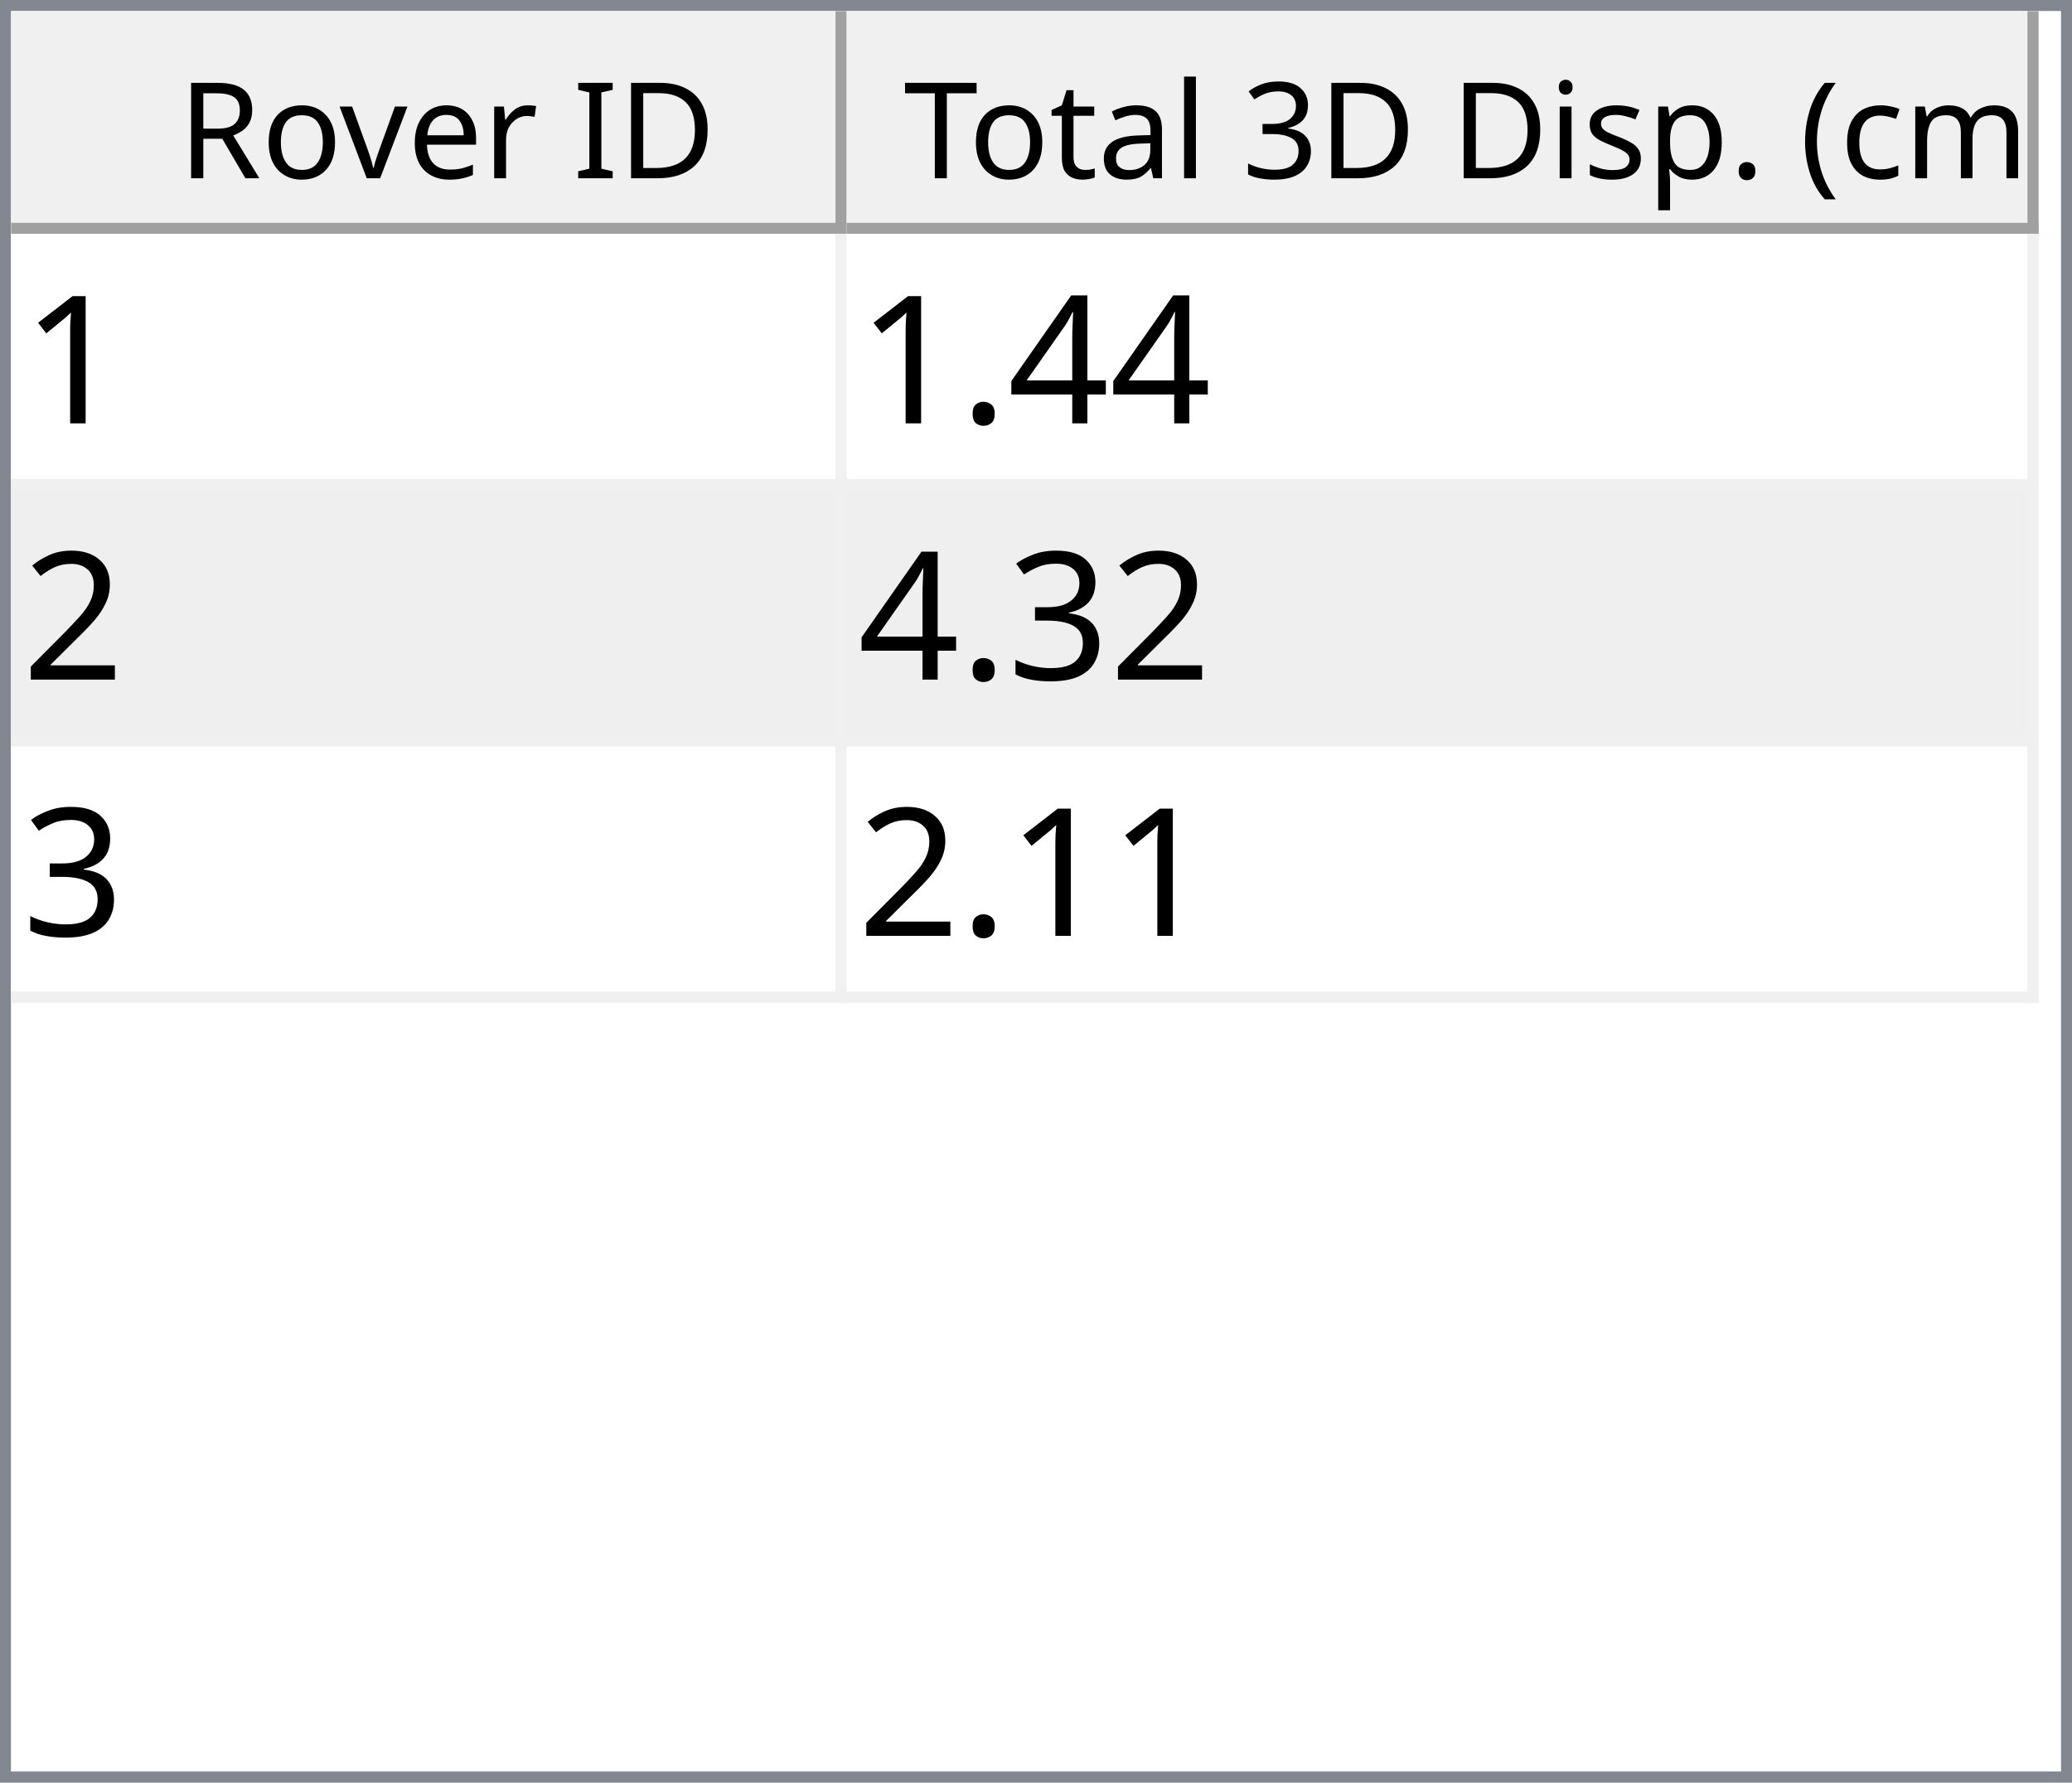
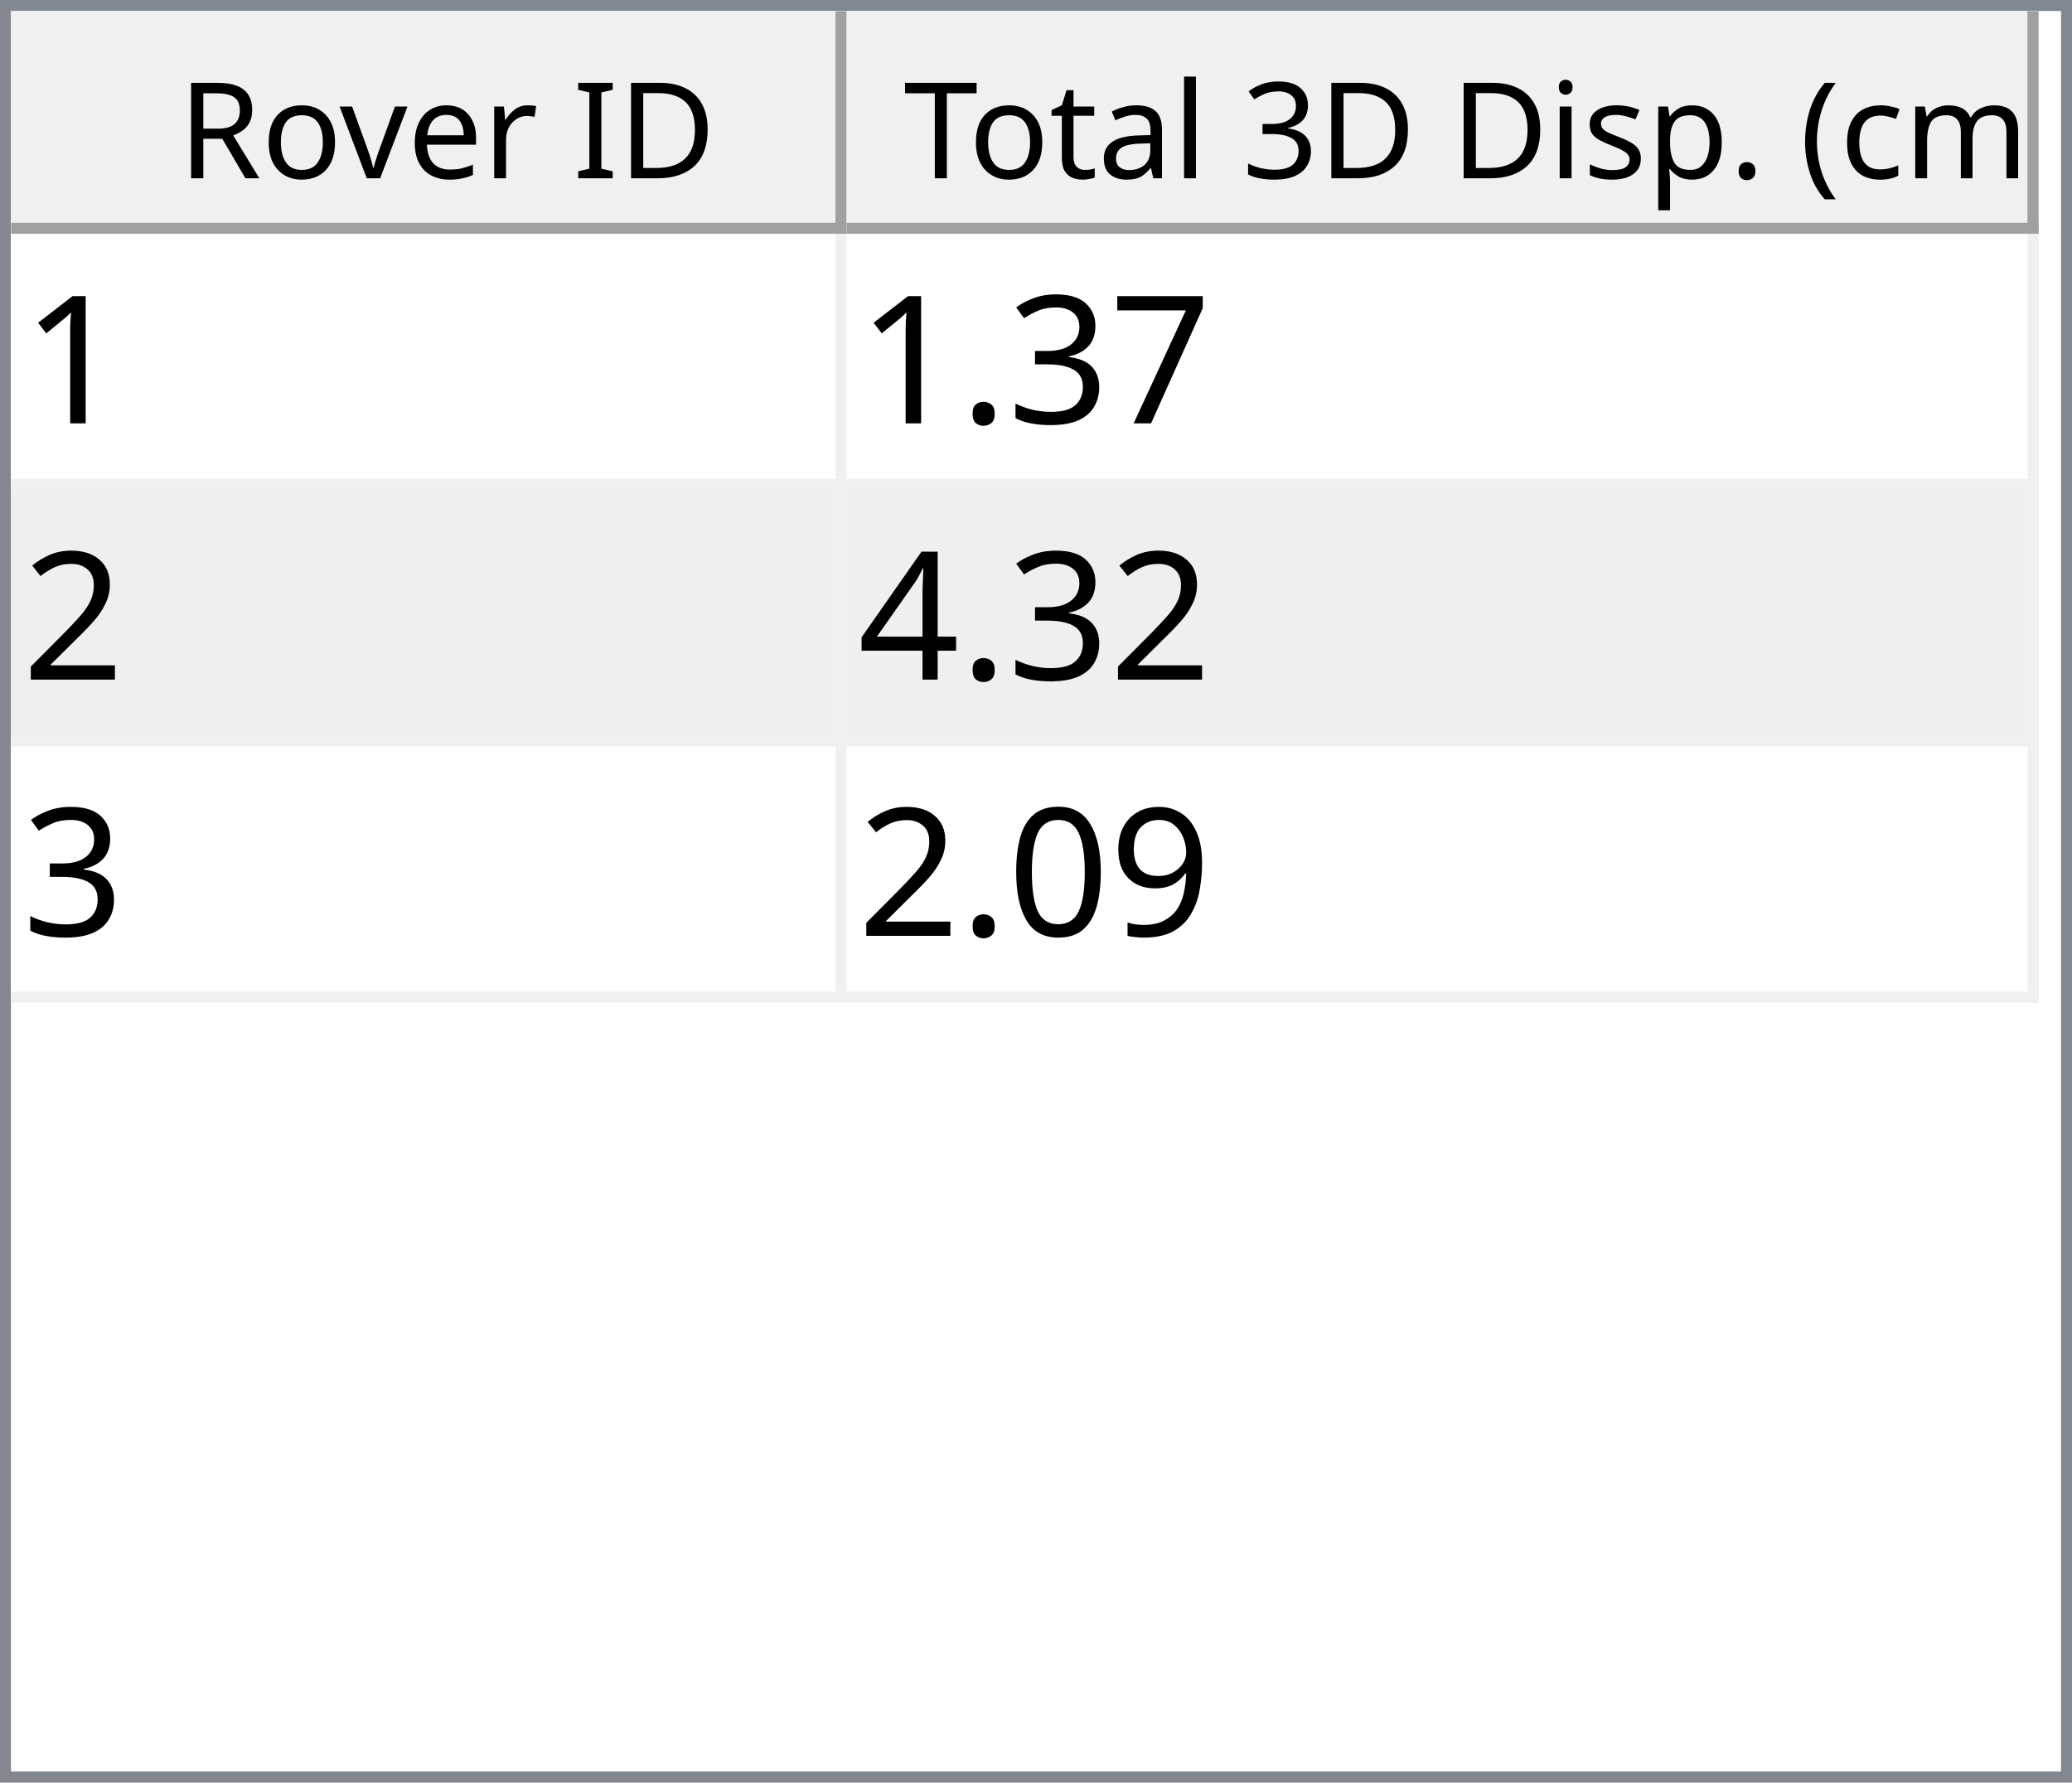
<svg xmlns="http://www.w3.org/2000/svg" style="fill-opacity:1; color-rendering:auto; color-interpolation:auto; text-rendering:auto; stroke:black; stroke-linecap:square; stroke-miterlimit:10; shape-rendering:auto; stroke-opacity:1; fill:black; stroke-dasharray:none; font-weight:normal; stroke-width:1; font-family:'Dialog'; font-style:normal; stroke-linejoin:miter; font-size:12px; stroke-dashoffset:0; image-rendering:auto;" width="186" height="160">
  <defs id="genericDefs" />
  <g>
    <defs id="defs1">
      <clipPath clipPathUnits="userSpaceOnUse" id="clipPath1">
        <path d="M0 0 L186 0 L186 160 L0 160 L0 0 Z" />
      </clipPath>
      <clipPath clipPathUnits="userSpaceOnUse" id="clipPath2">
        <path d="M0 0 L0 160 L186 160 L186 0 Z" />
      </clipPath>
      <clipPath clipPathUnits="userSpaceOnUse" id="clipPath3">
        <path d="M0 0 L0 20 L184 20 L184 0 Z" />
      </clipPath>
      <clipPath clipPathUnits="userSpaceOnUse" id="clipPath4">
        <path d="M0 0 L0 20 L75 20 L75 0 Z" />
      </clipPath>
      <clipPath clipPathUnits="userSpaceOnUse" id="clipPath5">
        <path d="M1 1 L1 19 L74 19 L74 1 Z" />
      </clipPath>
      <clipPath clipPathUnits="userSpaceOnUse" id="clipPath6">
        <path d="M0 0 L0 18 L73 18 L73 0 Z" />
      </clipPath>
      <clipPath clipPathUnits="userSpaceOnUse" id="clipPath7">
        <path d="M-0.5 -0.5 L-0.5 19.5 L74.5 19.5 L74.5 -0.5 Z" />
      </clipPath>
      <clipPath clipPathUnits="userSpaceOnUse" id="clipPath8">
        <path d="M0 0 L0 20 L107 20 L107 0 Z" />
      </clipPath>
      <clipPath clipPathUnits="userSpaceOnUse" id="clipPath9">
        <path d="M1 1 L1 19 L106 19 L106 1 Z" />
      </clipPath>
      <clipPath clipPathUnits="userSpaceOnUse" id="clipPath10">
        <path d="M0 0 L0 18 L105 18 L105 0 Z" />
      </clipPath>
      <clipPath clipPathUnits="userSpaceOnUse" id="clipPath11">
        <path d="M-0.5 -0.5 L-0.5 19.5 L106.5 19.5 L106.5 -0.5 Z" />
      </clipPath>
      <clipPath clipPathUnits="userSpaceOnUse" id="clipPath12">
        <path d="M0 0 L0 138 L184 138 L184 0 Z" />
      </clipPath>
      <clipPath clipPathUnits="userSpaceOnUse" id="clipPath13">
        <path d="M0 0 L0 69 L182 69 L182 0 Z" />
      </clipPath>
      <clipPath clipPathUnits="userSpaceOnUse" id="clipPath14">
        <path d="M-0.5 -0.5 L-0.5 68.5 L181.5 68.5 L181.5 -0.5 Z" />
      </clipPath>
      <clipPath clipPathUnits="userSpaceOnUse" id="clipPath15">
        <path d="M0 0 L0 22 L74 22 L74 0 Z" />
      </clipPath>
      <clipPath clipPathUnits="userSpaceOnUse" id="clipPath16">
        <path d="M0 0 L0 22 L106 22 L106 0 Z" />
      </clipPath>
      <font horiz-adv-x="64.551" id="font1">
        <font-face ascent="107.91" descent="25.098" units-per-em="100" style="font-style:normal; font-family:Segoe UI; font-weight:normal;" />
        <missing-glyph horiz-adv-x="64.551" d="M8.109 0 L8.109 68.266 L56.453 68.266 L56.453 0 L8.109 0 ZM15.328 7.234 L49.219 7.234 L49.219 61.031 L15.328 61.031 L15.328 7.234 Z" />
        <glyph unicode="D" horiz-adv-x="70.117" d="M9.188 0 L9.188 70.016 L28.516 70.016 Q65.531 70.016 65.531 35.891 Q65.531 19.672 55.25 9.836 Q44.969 0 27.734 0 L9.188 0 ZM17.391 62.594 L17.391 7.422 L27.828 7.422 Q41.609 7.422 49.273 14.797 Q56.938 22.172 56.938 35.688 Q56.938 62.594 28.328 62.594 L17.391 62.594 Z" />
        <glyph unicode="I" horiz-adv-x="26.611" d="M17.391 0 L9.188 0 L9.188 70.016 L17.391 70.016 L17.391 0 Z" />
        <glyph unicode=" " horiz-adv-x="27.393" d="" />
        <glyph unicode="r" horiz-adv-x="34.766" d="M34.188 41.891 Q32.078 43.5 28.125 43.5 Q23 43.5 19.555 38.672 Q16.109 33.844 16.109 25.484 L16.109 0 L8.109 0 L8.109 50 L16.109 50 L16.109 39.703 L16.312 39.703 Q18.016 44.969 21.531 47.922 Q25.047 50.875 29.391 50.875 Q32.516 50.875 34.188 50.203 L34.188 41.891 Z" />
        <glyph unicode="e" horiz-adv-x="52.295" d="M48.297 23 L12.984 23 Q13.188 14.656 17.484 10.109 Q21.781 5.562 29.297 5.562 Q37.75 5.562 44.828 11.141 L44.828 3.609 Q38.234 -1.172 27.391 -1.172 Q16.797 -1.172 10.742 5.641 Q4.688 12.453 4.688 24.812 Q4.688 36.469 11.305 43.82 Q17.922 51.172 27.734 51.172 Q37.547 51.172 42.922 44.828 Q48.297 38.484 48.297 27.203 L48.297 23 ZM40.094 29.781 Q40.047 36.719 36.75 40.578 Q33.453 44.438 27.594 44.438 Q21.922 44.438 17.969 40.383 Q14.016 36.328 13.094 29.781 L40.094 29.781 Z" />
        <glyph unicode="v" horiz-adv-x="47.9" d="M47.406 50 L27.484 0 L19.625 0 L0.688 50 L9.469 50 L22.172 13.672 Q23.578 9.672 23.922 6.688 L24.125 6.688 Q24.609 10.453 25.688 13.484 L38.969 50 L47.406 50 Z" />
        <glyph unicode="o" horiz-adv-x="58.594" d="M29 -1.172 Q17.922 -1.172 11.305 5.836 Q4.688 12.844 4.688 24.422 Q4.688 37.016 11.57 44.094 Q18.453 51.172 30.172 51.172 Q41.359 51.172 47.633 44.289 Q53.906 37.406 53.906 25.203 Q53.906 13.234 47.141 6.031 Q40.375 -1.172 29 -1.172 ZM29.594 44.438 Q21.875 44.438 17.383 39.188 Q12.891 33.938 12.891 24.703 Q12.891 15.828 17.43 10.695 Q21.969 5.562 29.594 5.562 Q37.359 5.562 41.531 10.594 Q45.703 15.625 45.703 24.906 Q45.703 34.281 41.531 39.359 Q37.359 44.438 29.594 44.438 Z" />
        <glyph unicode="R" horiz-adv-x="59.814" d="M59.375 0 L49.609 0 L37.891 19.625 Q36.281 22.359 34.766 24.289 Q33.25 26.219 31.664 27.438 Q30.078 28.656 28.25 29.219 Q26.422 29.781 24.125 29.781 L17.391 29.781 L17.391 0 L9.188 0 L9.188 70.016 L30.078 70.016 Q34.672 70.016 38.555 68.867 Q42.438 67.719 45.289 65.375 Q48.141 63.031 49.758 59.547 Q51.375 56.062 51.375 51.375 Q51.375 47.703 50.273 44.656 Q49.172 41.609 47.148 39.211 Q45.125 36.812 42.266 35.133 Q39.406 33.453 35.844 32.516 L35.844 32.328 Q37.594 31.547 38.891 30.547 Q40.188 29.547 41.359 28.18 Q42.531 26.812 43.68 25.078 Q44.828 23.344 46.234 21.047 L59.375 0 ZM17.391 62.594 L17.391 37.203 L28.516 37.203 Q31.594 37.203 34.203 38.133 Q36.812 39.062 38.719 40.797 Q40.625 42.531 41.703 45.047 Q42.781 47.562 42.781 50.688 Q42.781 56.297 39.141 59.445 Q35.5 62.594 28.609 62.594 L17.391 62.594 Z" />
        <glyph unicode=")" horiz-adv-x="30.176" d="M8.297 -15.922 L1.172 -15.922 Q16.406 2.344 16.406 26.812 Q16.406 51.469 1.078 70.016 L8.297 70.016 Q23.531 52.156 23.531 26.703 Q23.531 1.375 8.297 -15.922 Z" />
        <glyph unicode="m" horiz-adv-x="86.133" d="M79.109 0 L71.094 0 L71.094 28.719 Q71.094 37.016 68.531 40.727 Q65.969 44.438 59.906 44.438 Q54.781 44.438 51.195 39.75 Q47.609 35.062 47.609 28.516 L47.609 0 L39.594 0 L39.594 29.688 Q39.594 44.438 28.219 44.438 Q22.953 44.438 19.531 40.016 Q16.109 35.594 16.109 28.516 L16.109 0 L8.109 0 L8.109 50 L16.109 50 L16.109 42.094 L16.312 42.094 Q21.625 51.172 31.844 51.172 Q36.969 51.172 40.773 48.312 Q44.578 45.453 46 40.828 Q51.562 51.172 62.594 51.172 Q79.109 51.172 79.109 30.812 L79.109 0 Z" />
        <glyph unicode="c" horiz-adv-x="46.191" d="M42.188 2.297 Q36.422 -1.172 28.516 -1.172 Q17.828 -1.172 11.258 5.789 Q4.688 12.75 4.688 23.828 Q4.688 36.188 11.766 43.68 Q18.844 51.172 30.672 51.172 Q37.25 51.172 42.281 48.734 L42.281 40.531 Q36.719 44.438 30.375 44.438 Q22.703 44.438 17.797 38.945 Q12.891 33.453 12.891 24.516 Q12.891 15.719 17.508 10.641 Q22.125 5.562 29.891 5.562 Q36.422 5.562 42.188 9.906 L42.188 2.297 Z" />
        <glyph unicode="(" horiz-adv-x="30.176" d="M29.109 -15.922 L21.969 -15.922 Q6.844 1.375 6.844 26.703 Q6.844 52.156 21.969 70.016 L29.203 70.016 Q13.875 51.469 13.875 26.812 Q13.875 2.344 29.109 -15.922 Z" />
        <glyph unicode="." horiz-adv-x="21.68" d="M10.891 -1.078 Q8.641 -1.078 7.055 0.539 Q5.469 2.156 5.469 4.391 Q5.469 6.641 7.055 8.273 Q8.641 9.906 10.891 9.906 Q13.188 9.906 14.797 8.273 Q16.406 6.641 16.406 4.391 Q16.406 2.156 14.797 0.539 Q13.188 -1.078 10.891 -1.078 Z" />
        <glyph unicode="p" horiz-adv-x="58.789" d="M16.312 7.234 L16.109 7.234 L16.109 -23 L8.109 -23 L8.109 50 L16.109 50 L16.109 41.219 L16.312 41.219 Q22.219 51.172 33.594 51.172 Q43.266 51.172 48.688 44.461 Q54.109 37.75 54.109 26.469 Q54.109 13.922 48 6.375 Q41.891 -1.172 31.297 -1.172 Q21.578 -1.172 16.312 7.234 ZM16.109 27.391 L16.109 20.406 Q16.109 14.203 20.141 9.883 Q24.172 5.562 30.375 5.562 Q37.641 5.562 41.773 11.133 Q45.906 16.703 45.906 26.609 Q45.906 34.969 42.047 39.703 Q38.188 44.438 31.594 44.438 Q24.609 44.438 20.359 39.578 Q16.109 34.719 16.109 27.391 Z" />
        <glyph unicode="s" horiz-adv-x="42.432" d="M5.078 1.812 L5.078 10.406 Q11.625 5.562 19.484 5.562 Q30.031 5.562 30.031 12.594 Q30.031 14.594 29.125 15.992 Q28.219 17.391 26.68 18.461 Q25.141 19.531 23.07 20.383 Q21 21.234 18.609 22.172 Q15.281 23.484 12.766 24.828 Q10.25 26.172 8.57 27.859 Q6.891 29.547 6.031 31.695 Q5.172 33.844 5.172 36.719 Q5.172 40.234 6.789 42.945 Q8.406 45.656 11.086 47.484 Q13.766 49.312 17.211 50.242 Q20.656 51.172 24.312 51.172 Q30.812 51.172 35.938 48.922 L35.938 40.828 Q30.422 44.438 23.25 44.438 Q21 44.438 19.195 43.922 Q17.391 43.406 16.094 42.477 Q14.797 41.547 14.086 40.258 Q13.375 38.969 13.375 37.406 Q13.375 35.453 14.086 34.133 Q14.797 32.812 16.164 31.789 Q17.531 30.766 19.484 29.938 Q21.438 29.109 23.922 28.125 Q27.25 26.859 29.883 25.516 Q32.516 24.172 34.375 22.484 Q36.234 20.797 37.234 18.602 Q38.234 16.406 38.234 13.375 Q38.234 9.672 36.602 6.938 Q34.969 4.203 32.234 2.398 Q29.5 0.594 25.93 -0.289 Q22.359 -1.172 18.453 -1.172 Q10.75 -1.172 5.078 1.812 Z" />
        <glyph unicode="i" horiz-adv-x="24.219" d="M12.203 62.703 Q10.062 62.703 8.547 64.164 Q7.031 65.625 7.031 67.875 Q7.031 70.125 8.547 71.609 Q10.062 73.094 12.203 73.094 Q14.406 73.094 15.945 71.609 Q17.484 70.125 17.484 67.875 Q17.484 65.719 15.945 64.211 Q14.406 62.703 12.203 62.703 ZM16.109 0 L8.109 0 L8.109 50 L16.109 50 L16.109 0 Z" />
        <glyph unicode="3" horiz-adv-x="53.906" d="M46.531 19.828 Q46.531 15.094 44.75 11.211 Q42.969 7.328 39.719 4.57 Q36.469 1.812 31.93 0.297 Q27.391 -1.219 21.922 -1.219 Q11.922 -1.219 6 2.594 L6 11.188 Q13.094 5.609 22.219 5.609 Q25.875 5.609 28.828 6.539 Q31.781 7.469 33.906 9.227 Q36.031 10.984 37.18 13.477 Q38.328 15.969 38.328 19.094 Q38.328 32.812 18.797 32.812 L12.984 32.812 L12.984 39.594 L18.5 39.594 Q35.797 39.594 35.797 52.484 Q35.797 64.406 22.609 64.406 Q15.188 64.406 8.688 59.422 L8.688 67.188 Q15.375 71.188 24.609 71.188 Q29 71.188 32.57 69.969 Q36.141 68.75 38.68 66.555 Q41.219 64.359 42.609 61.281 Q44 58.203 44 54.5 Q44 40.672 30.031 36.719 L30.031 36.531 Q33.594 36.141 36.625 34.797 Q39.656 33.453 41.852 31.305 Q44.047 29.156 45.289 26.25 Q46.531 23.344 46.531 19.828 Z" />
        <glyph unicode="l" horiz-adv-x="24.219" d="M16.109 0 L8.109 0 L8.109 74.031 L16.109 74.031 L16.109 0 Z" />
        <glyph unicode="a" horiz-adv-x="50.879" d="M43.891 0 L35.891 0 L35.891 7.812 L35.688 7.812 Q30.469 -1.172 20.312 -1.172 Q12.844 -1.172 8.617 2.781 Q4.391 6.734 4.391 13.281 Q4.391 27.297 20.906 29.594 L35.891 31.688 Q35.891 44.438 25.594 44.438 Q16.547 44.438 9.281 38.281 L9.281 46.484 Q16.656 51.172 26.266 51.172 Q43.891 51.172 43.891 32.516 L43.891 0 ZM35.891 25.297 L23.828 23.641 Q18.266 22.859 15.43 20.875 Q12.594 18.891 12.594 13.875 Q12.594 10.203 15.211 7.883 Q17.828 5.562 22.172 5.562 Q28.125 5.562 32.008 9.742 Q35.891 13.922 35.891 20.312 L35.891 25.297 Z" />
        <glyph unicode="t" horiz-adv-x="33.887" d="M31.297 0.484 Q28.469 -1.078 23.828 -1.078 Q10.688 -1.078 10.688 13.578 L10.688 43.172 L2.094 43.172 L2.094 50 L10.688 50 L10.688 62.203 L18.703 64.797 L18.703 50 L31.297 50 L31.297 43.172 L18.703 43.172 L18.703 14.984 Q18.703 9.969 20.414 7.82 Q22.125 5.672 26.078 5.672 Q29.109 5.672 31.297 7.328 L31.297 0.484 Z" />
        <glyph unicode="T" horiz-adv-x="52.393" d="M50.594 62.594 L30.375 62.594 L30.375 0 L22.172 0 L22.172 62.594 L2 62.594 L2 70.016 L50.594 70.016 L50.594 62.594 Z" />
      </font>
      <font horiz-adv-x="75.0" id="font2">
        <font-face ascent="100.537" descent="21.973" units-per-em="100" style="font-style:normal; font-family:sans-serif; font-weight:normal;" />
        <missing-glyph horiz-adv-x="75.0" d="M12.5 0 L12.5 62.5 L62.5 62.5 L62.5 0 L12.5 0 ZM14.062 1.562 L60.938 1.562 L60.938 60.938 L14.062 60.938 L14.062 1.562 Z" />
        <glyph unicode="1" horiz-adv-x="55.615" d="M37.25 0 L28.469 0 L28.469 56 Q25.297 52.984 20.141 49.953 Q14.984 46.922 10.891 45.406 L10.891 53.906 Q18.266 57.375 23.781 62.305 Q29.297 67.234 31.594 71.875 L37.25 71.875 L37.25 0 Z" />
-         <glyph unicode="4" horiz-adv-x="55.615" d="M32.328 0 L32.328 17.141 L1.266 17.141 L1.266 25.203 L33.938 71.578 L41.109 71.578 L41.109 25.203 L50.781 25.203 L50.781 17.141 L41.109 17.141 L41.109 0 L32.328 0 ZM32.328 25.203 L32.328 57.469 L9.906 25.203 L32.328 25.203 Z" />
+         <glyph unicode="7" horiz-adv-x="55.615" d="M4.734 62.203 L4.734 70.656 L51.078 70.656 L51.078 63.812 Q44.234 56.547 37.523 44.484 Q30.812 32.422 27.156 19.672 Q24.516 10.688 23.781 0 L14.75 0 Q14.891 8.453 18.062 20.414 Q21.234 32.375 27.172 43.484 Q33.109 54.594 39.797 62.203 L4.734 62.203 Z" />
+         <glyph unicode="3" horiz-adv-x="55.615" d="M4.203 18.891 L12.984 20.062 Q14.5 12.594 18.141 9.297 Q21.781 6 27 6 Q33.203 6 37.477 10.297 Q41.75 14.594 41.75 20.953 Q41.75 27 37.797 30.93 Q33.844 34.859 27.734 34.859 Q25.25 34.859 21.531 33.891 L22.516 41.609 Q23.391 41.5 23.922 41.5 Q29.547 41.5 34.039 44.43 Q38.531 47.359 38.531 53.469 Q38.531 58.297 35.258 61.477 Q31.984 64.656 26.812 64.656 Q21.688 64.656 18.266 61.43 Q14.844 58.203 13.875 51.766 L5.078 53.328 Q6.688 62.156 12.398 67.016 Q18.109 71.875 26.609 71.875 Q32.469 71.875 37.398 69.359 Q42.328 66.844 44.945 62.5 Q47.562 58.156 47.562 53.266 Q47.562 48.641 45.07 44.828 Q42.578 41.016 37.703 38.766 Q44.047 37.312 47.562 32.695 Q51.078 28.078 51.078 21.141 Q51.078 11.766 44.242 5.25 Q37.406 -1.266 26.953 -1.266 Q17.531 -1.266 11.305 4.352 Q5.078 9.969 4.203 18.891 Z" />
        <glyph unicode="." horiz-adv-x="27.783" d="M9.078 0 L9.078 10.016 L19.094 10.016 L19.094 0 L9.078 0 Z" />
        <glyph unicode="2" horiz-adv-x="55.615" d="M50.344 8.453 L50.344 0 L3.031 0 Q2.938 3.172 4.047 6.109 Q5.859 10.938 9.836 15.625 Q13.812 20.312 21.344 26.469 Q33.016 36.031 37.117 41.625 Q41.219 47.219 41.219 52.203 Q41.219 57.422 37.477 61.008 Q33.734 64.594 27.734 64.594 Q21.391 64.594 17.578 60.789 Q13.766 56.984 13.719 50.25 L4.688 51.172 Q5.609 61.281 11.664 66.578 Q17.719 71.875 27.938 71.875 Q38.234 71.875 44.242 66.164 Q50.25 60.453 50.25 52 Q50.25 47.703 48.492 43.555 Q46.734 39.406 42.656 34.812 Q38.578 30.219 29.109 22.219 Q21.188 15.578 18.945 13.211 Q16.703 10.844 15.234 8.453 L50.344 8.453 Z" />
-         <glyph unicode="3" horiz-adv-x="55.615" d="M4.203 18.891 L12.984 20.062 Q14.5 12.594 18.141 9.297 Q21.781 6 27 6 Q33.203 6 37.477 10.297 Q41.75 14.594 41.75 20.953 Q41.75 27 37.797 30.93 Q33.844 34.859 27.734 34.859 Q25.25 34.859 21.531 33.891 L22.516 41.609 Q23.391 41.5 23.922 41.5 Q29.547 41.5 34.039 44.43 Q38.531 47.359 38.531 53.469 Q38.531 58.297 35.258 61.477 Q31.984 64.656 26.812 64.656 Q21.688 64.656 18.266 61.43 Q14.844 58.203 13.875 51.766 L5.078 53.328 Q6.688 62.156 12.398 67.016 Q18.109 71.875 26.609 71.875 Q32.469 71.875 37.398 69.359 Q42.328 66.844 44.945 62.5 Q47.562 58.156 47.562 53.266 Q47.562 48.641 45.07 44.828 Q42.578 41.016 37.703 38.766 Q44.047 37.312 47.562 32.695 Q51.078 28.078 51.078 21.141 Q51.078 11.766 44.242 5.25 Q37.406 -1.266 26.953 -1.266 Q17.531 -1.266 11.305 4.352 Q5.078 9.969 4.203 18.891 Z" />
+         <glyph unicode="4" horiz-adv-x="55.615" d="M32.328 0 L32.328 17.141 L1.266 17.141 L1.266 25.203 L33.938 71.578 L41.109 71.578 L41.109 25.203 L50.781 25.203 L50.781 17.141 L41.109 17.141 L41.109 0 L32.328 0 ZM32.328 25.203 L32.328 57.469 L9.906 25.203 L32.328 25.203 Z" />
+         <glyph unicode="9" horiz-adv-x="55.615" d="M5.469 16.547 L13.922 17.328 Q14.984 11.375 18.016 8.688 Q21.047 6 25.781 6 Q29.828 6 32.883 7.859 Q35.938 9.719 37.891 12.82 Q39.844 15.922 41.164 21.195 Q42.484 26.469 42.484 31.938 Q42.484 32.516 42.438 33.688 Q39.797 29.5 35.234 26.883 Q30.672 24.266 25.344 24.266 Q16.453 24.266 10.305 30.711 Q4.156 37.156 4.156 47.703 Q4.156 58.594 10.578 65.234 Q17 71.875 26.656 71.875 Q33.641 71.875 39.43 68.117 Q45.219 64.359 48.219 57.398 Q51.219 50.438 51.219 37.25 Q51.219 23.531 48.242 15.406 Q45.266 7.281 39.383 3.031 Q33.5 -1.219 25.594 -1.219 Q17.188 -1.219 11.867 3.445 Q6.547 8.109 5.469 16.547 ZM41.453 48.141 Q41.453 55.719 37.43 60.156 Q33.406 64.594 27.734 64.594 Q21.875 64.594 17.531 59.812 Q13.188 55.031 13.188 47.406 Q13.188 40.578 17.312 36.305 Q21.438 32.031 27.484 32.031 Q33.594 32.031 37.523 36.305 Q41.453 40.578 41.453 48.141 Z" />
+         <glyph unicode="0" horiz-adv-x="55.615" d="M4.156 35.297 Q4.156 48 6.766 55.742 Q9.375 63.484 14.523 67.68 Q19.672 71.875 27.484 71.875 Q33.25 71.875 37.594 69.555 Q41.938 67.234 44.773 62.867 Q47.609 58.5 49.219 52.227 Q50.828 45.953 50.828 35.297 Q50.828 22.703 48.242 14.969 Q45.656 7.234 40.508 3.008 Q35.359 -1.219 27.484 -1.219 Q17.141 -1.219 11.234 6.203 Q4.156 15.141 4.156 35.297 ZM13.188 35.297 Q13.188 17.672 17.312 11.836 Q21.438 6 27.484 6 Q33.547 6 37.672 11.859 Q41.797 17.719 41.797 35.297 Q41.797 52.984 37.672 58.789 Q33.547 64.594 27.391 64.594 Q21.344 64.594 17.719 59.469 Q13.188 52.938 13.188 35.297 Z" />
      </font>
    </defs>
    <g style="fill:white; stroke:white;">
      <rect x="0" y="0" width="186" style="clip-path:url(#clipPath1); stroke:none;" height="160" />
    </g>
    <g style="fill:white; text-rendering:optimizeSpeed; color-rendering:optimizeSpeed; image-rendering:optimizeSpeed; shape-rendering:crispEdges; stroke:white; color-interpolation:sRGB;">
      <rect x="0" width="186" height="160" y="0" style="stroke:none;" />
      <path style="stroke:none;" d="M0 160 L186 160 L186 0 L0 0 Z" />
    </g>
    <g style="fill:rgb(240,240,240); font-family:'Segoe UI'; stroke:rgb(240,240,240);">
      <rect x="0" y="0" width="186" style="clip-path:url(#clipPath2); stroke:none;" height="160" />
    </g>
    <g style="fill:rgb(130,135,144); font-family:'Segoe UI'; stroke:rgb(130,135,144);">
      <path d="M0 0 L186 0 L186 160 L0 160 L0 0 ZM1 1 L185 1 L185 159 L1 159 L1 1 Z" style="fill-rule:evenodd; clip-path:url(#clipPath2); stroke:none;" />
    </g>
    <g style="fill:white; font-family:'Segoe UI'; stroke:white;" transform="translate(1,1)">
      <rect x="0" y="0" width="184" style="clip-path:url(#clipPath3); stroke:none;" height="20" />
    </g>
    <g style="fill:rgb(240,240,240); font-family:'Segoe UI'; stroke:rgb(240,240,240);" transform="translate(1,1)">
      <rect x="0" y="0" width="75" style="clip-path:url(#clipPath4); stroke:none;" height="20" />
    </g>
    <g style="font-family:'Segoe UI';" transform="translate(2,2)">
      <text x="14" xml:space="preserve" y="14" style="clip-path:url(#clipPath6); stroke:none;">Rover ID</text>
    </g>
    <g style="fill:rgb(160,160,160); font-family:'Segoe UI'; stroke:rgb(160,160,160); stroke-linejoin:bevel;" transform="translate(1.5,1.5)">
      <line x1="74" x2="74" y1="0" style="fill:none; clip-path:url(#clipPath7);" y2="19" />
    </g>
    <g style="fill:rgb(160,160,160); font-family:'Segoe UI'; stroke:rgb(160,160,160); stroke-linejoin:bevel;" transform="matrix(1,0,0,1,1,1) translate(0.5,0.5)">
      <line x1="0" x2="74" y1="19" style="fill:none; clip-path:url(#clipPath7);" y2="19" />
    </g>
    <g style="fill:rgb(240,240,240); font-family:'Segoe UI'; stroke:rgb(240,240,240);" transform="translate(76,1)">
      <rect x="0" y="0" width="107" style="clip-path:url(#clipPath8); stroke:none;" height="20" />
    </g>
    <g style="font-family:'Segoe UI';" transform="translate(77,2)">
      <text x="1" xml:space="preserve" y="14" style="clip-path:url(#clipPath10); stroke:none;"> Total 3D Disp. (cm)</text>
    </g>
    <g style="fill:rgb(160,160,160); font-family:'Segoe UI'; stroke:rgb(160,160,160); stroke-linejoin:bevel;" transform="translate(76.5,1.5)">
      <line x1="106" x2="106" y1="0" style="fill:none; clip-path:url(#clipPath11);" y2="19" />
    </g>
    <g style="fill:rgb(160,160,160); font-family:'Segoe UI'; stroke:rgb(160,160,160); stroke-linejoin:bevel;" transform="matrix(1,0,0,1,76,1) translate(0.5,0.5)">
      <line x1="0" x2="106" y1="19" style="fill:none; clip-path:url(#clipPath11);" y2="19" />
    </g>
    <g style="fill:white; font-family:'Segoe UI'; stroke:white;" transform="translate(1,21)">
      <rect x="0" y="0" width="184" style="clip-path:url(#clipPath12); stroke:none;" height="138" />
    </g>
    <g style="fill:rgb(240,240,240); font-size:16px; font-family:sans-serif; stroke:rgb(240,240,240);" transform="translate(1,21)">
      <rect x="0" y="0" width="182" style="clip-path:url(#clipPath13); stroke:none;" height="69" />
      <line transform="translate(0.5,0.5)" x1="0" x2="181" y1="22" style="clip-path:url(#clipPath14); fill:none; stroke-linejoin:bevel;" y2="22" />
    </g>
    <g transform="matrix(1,0,0,1,1,21) translate(0.5,0.5)" style="fill:rgb(240,240,240); font-size:16px; font-family:sans-serif; stroke:rgb(240,240,240); stroke-linejoin:bevel;">
      <line x1="0" x2="181" y1="45" style="fill:none; clip-path:url(#clipPath14);" y2="45" />
    </g>
    <g transform="matrix(1,0,0,1,1,21) translate(0.5,0.5)" style="fill:rgb(240,240,240); font-size:16px; font-family:sans-serif; stroke:rgb(240,240,240); stroke-linejoin:bevel;">
      <line x1="0" x2="181" y1="68" style="fill:none; clip-path:url(#clipPath14);" y2="68" />
    </g>
    <g transform="matrix(1,0,0,1,1,21) translate(0.5,0.5)" style="fill:rgb(240,240,240); font-size:16px; font-family:sans-serif; stroke:rgb(240,240,240); stroke-linejoin:bevel;">
      <line x1="74" x2="74" y1="0" style="fill:none; clip-path:url(#clipPath14);" y2="68" />
    </g>
    <g transform="matrix(1,0,0,1,1,21) translate(0.5,0.5)" style="fill:rgb(240,240,240); font-size:16px; font-family:sans-serif; stroke:rgb(240,240,240); stroke-linejoin:bevel;">
      <line x1="181" x2="181" y1="0" style="fill:none; clip-path:url(#clipPath14);" y2="68" />
    </g>
    <g style="fill:white; font-size:16px; font-family:sans-serif; stroke:white;" transform="matrix(1,0,0,1,1,21)">
      <rect x="0" y="0" width="74" style="clip-path:url(#clipPath15); stroke:none;" height="22" />
      <text x="1" y="17" style="fill:black; clip-path:url(#clipPath15); stroke:none;" xml:space="preserve">1</text>
    </g>
    <g style="fill:white; font-size:16px; font-family:sans-serif; stroke:white;" transform="matrix(1,0,0,1,1,21) translate(75,0)">
      <rect x="0" y="0" width="106" style="clip-path:url(#clipPath16); stroke:none;" height="22" />
-       <text x="1" y="17" style="fill:black; clip-path:url(#clipPath16); stroke:none;" xml:space="preserve">1.44</text>
+       <text x="1" y="17" style="fill:black; clip-path:url(#clipPath16); stroke:none;" xml:space="preserve">1.37</text>
    </g>
    <g style="fill:rgb(239,239,239); font-size:16px; font-family:sans-serif; stroke:rgb(239,239,239);" transform="matrix(1,0,0,1,1,21) translate(0,23)">
      <rect x="0" y="0" width="74" style="clip-path:url(#clipPath15); stroke:none;" height="22" />
      <text x="1" y="17" style="fill:black; clip-path:url(#clipPath15); stroke:none;" xml:space="preserve">2</text>
    </g>
    <g style="fill:rgb(239,239,239); font-size:16px; font-family:sans-serif; stroke:rgb(239,239,239);" transform="matrix(1,0,0,1,1,21) translate(75,23)">
      <rect x="0" y="0" width="106" style="clip-path:url(#clipPath16); stroke:none;" height="22" />
      <text x="1" y="17" style="fill:black; clip-path:url(#clipPath16); stroke:none;" xml:space="preserve">4.32</text>
    </g>
    <g style="fill:white; font-size:16px; font-family:sans-serif; stroke:white;" transform="matrix(1,0,0,1,1,21) translate(0,46)">
      <rect x="0" y="0" width="74" style="clip-path:url(#clipPath15); stroke:none;" height="22" />
      <text x="1" y="17" style="fill:black; clip-path:url(#clipPath15); stroke:none;" xml:space="preserve">3</text>
    </g>
    <g style="fill:white; font-size:16px; font-family:sans-serif; stroke:white;" transform="matrix(1,0,0,1,1,21) translate(75,46)">
      <rect x="0" y="0" width="106" style="clip-path:url(#clipPath16); stroke:none;" height="22" />
-       <text x="1" y="17" style="fill:black; clip-path:url(#clipPath16); stroke:none;" xml:space="preserve">2.11</text>
+       <text x="1" y="17" style="fill:black; clip-path:url(#clipPath16); stroke:none;" xml:space="preserve">2.09</text>
    </g>
  </g>
</svg>
